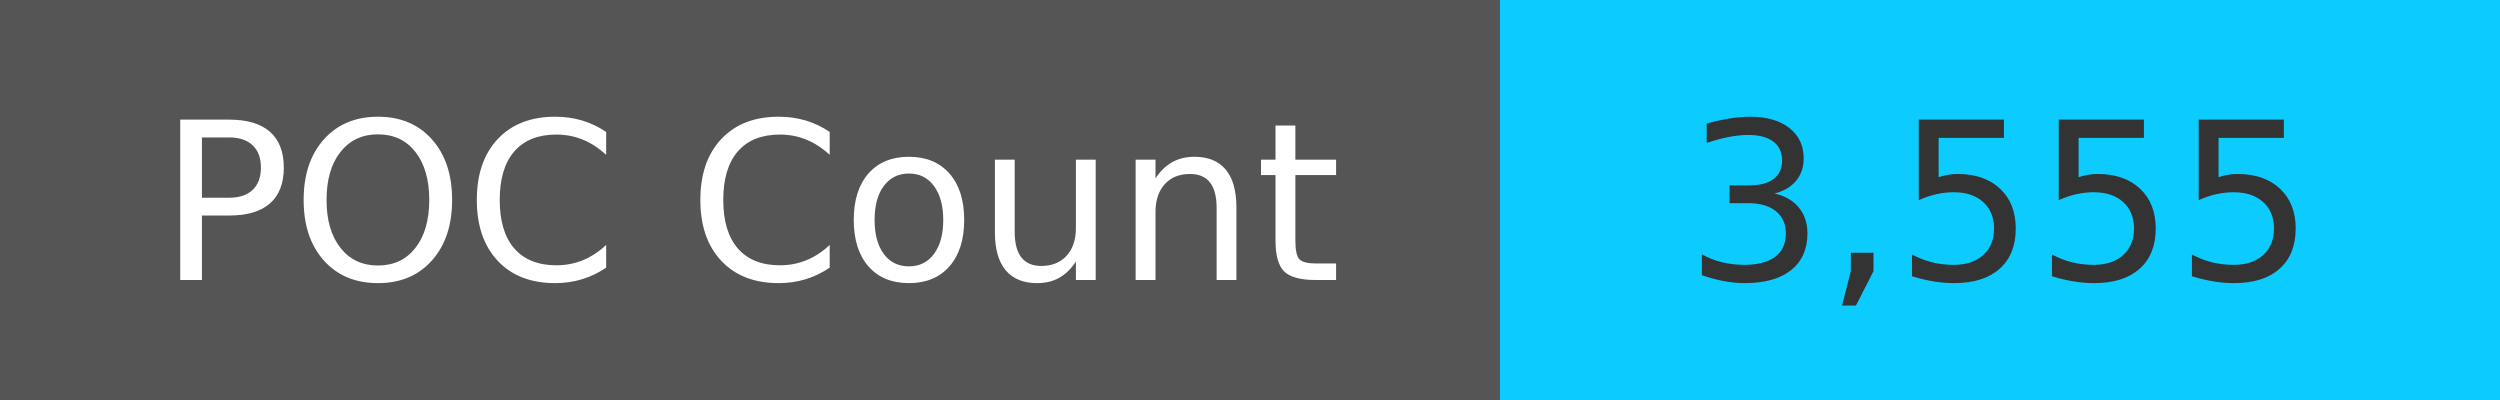
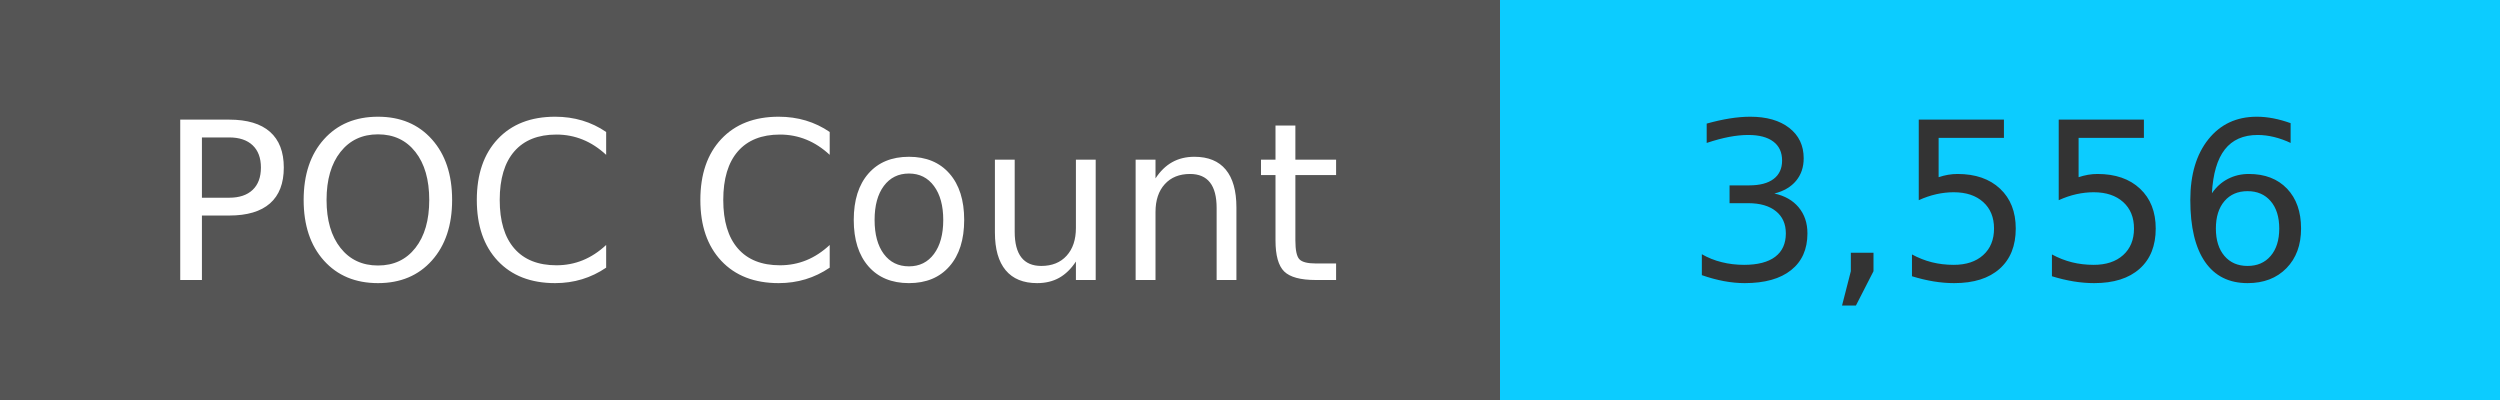
<svg xmlns="http://www.w3.org/2000/svg" width="125" height="20" role="img">
  <linearGradient id="s" x2="0" y2="100%">
    <stop offset="0" stop-color="#bbb" stop-opacity=".1" />
    <stop offset="1" stop-opacity=".1" />
  </linearGradient>
  <g>
    <rect width="75" height="20" fill="#555" />
    <rect x="75" width="267" height="20" fill="#0cccff" />
  </g>
  <g fill="#fff" text-anchor="middle" font-family="Verdana,Geneva,DejaVu Sans,sans-serif" text-rendering="geometricPrecision" font-size="110">
    <text x="375" y="140" transform="scale(.1)" fill="#fff">
            POC Count
        </text>
    <text x="1000" y="140" transform="scale(.1)" fill="#333">
-             3,555
+             3,556
        </text>
  </g>
</svg>
